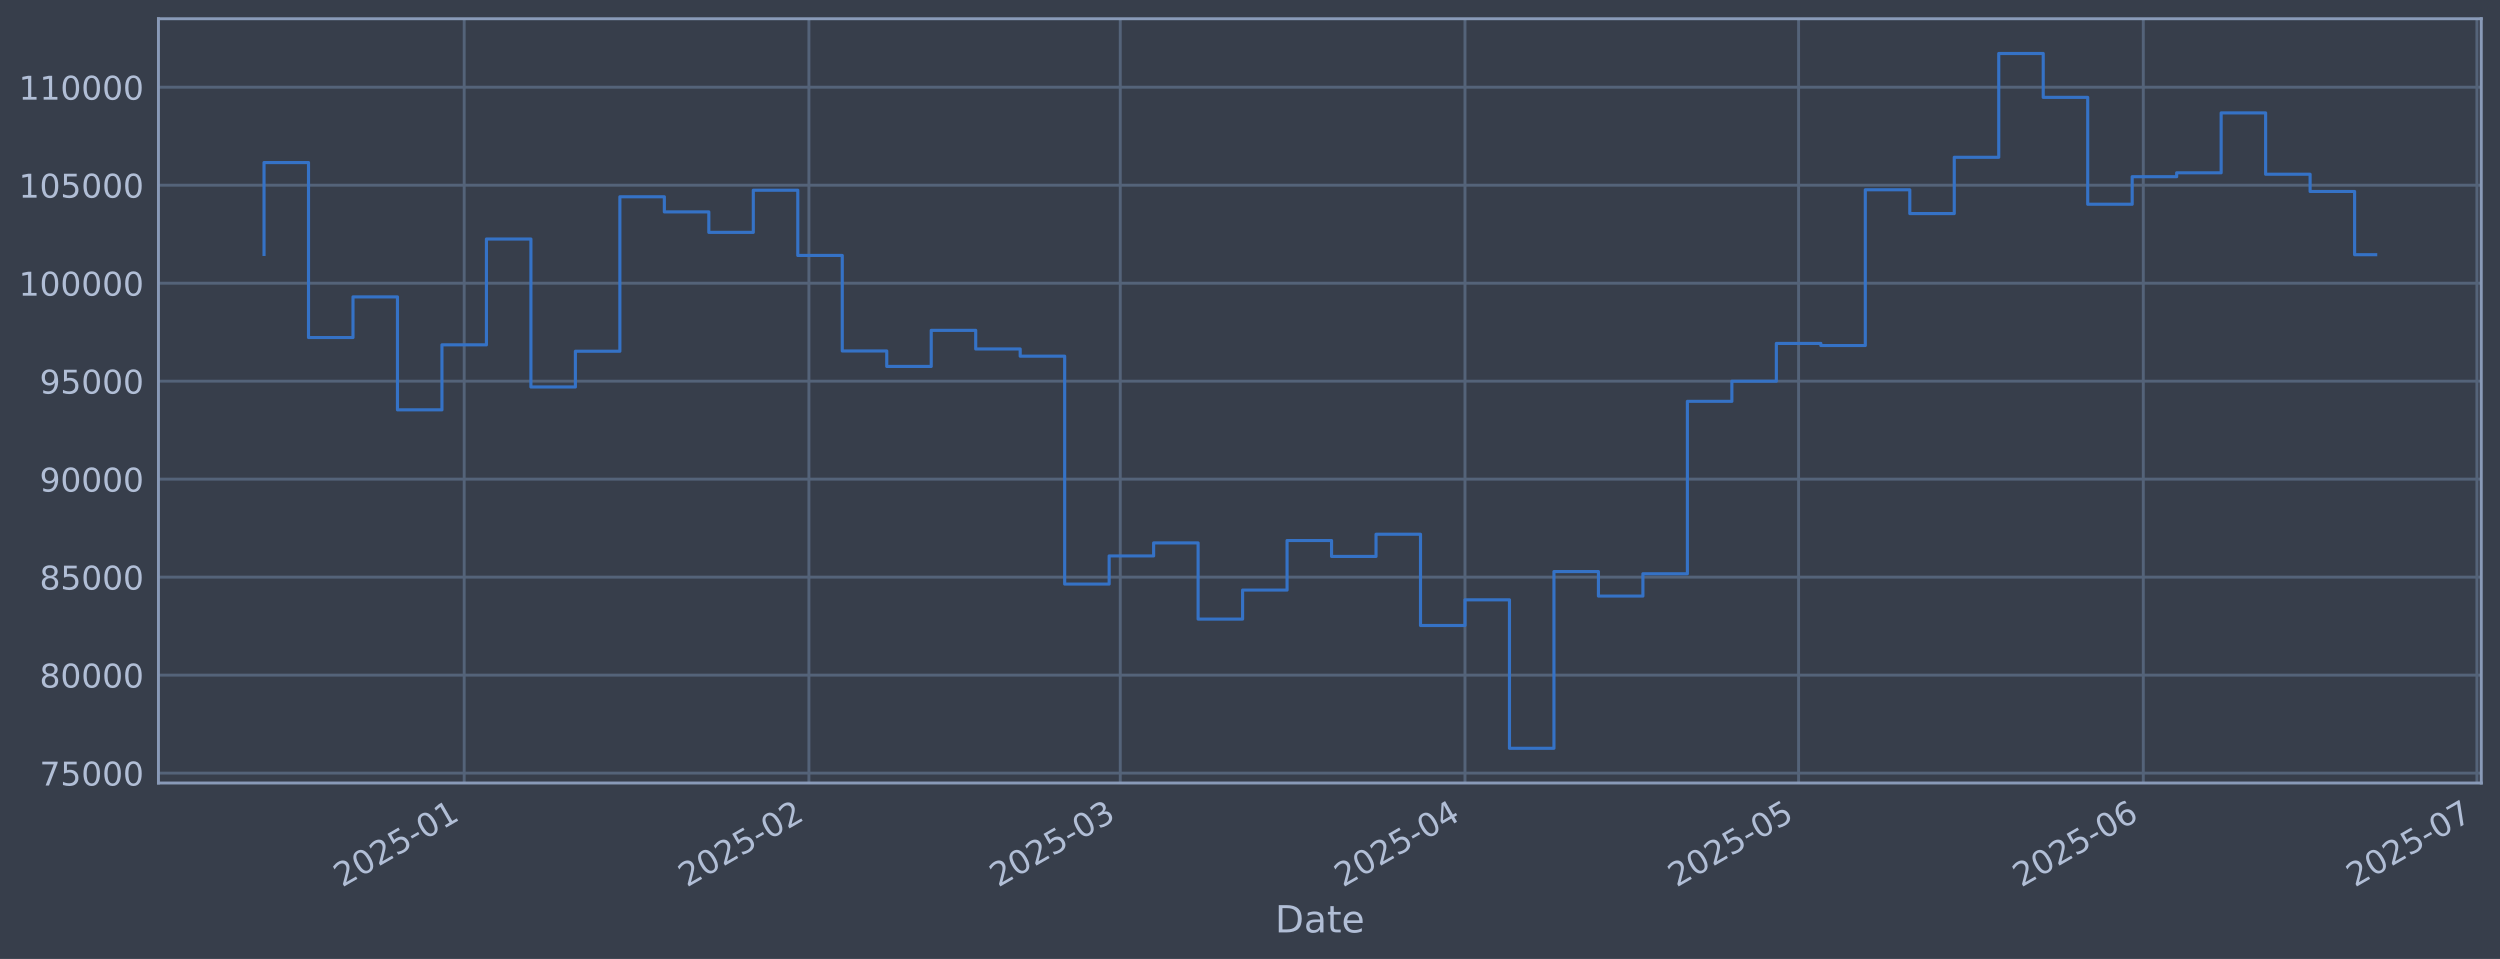
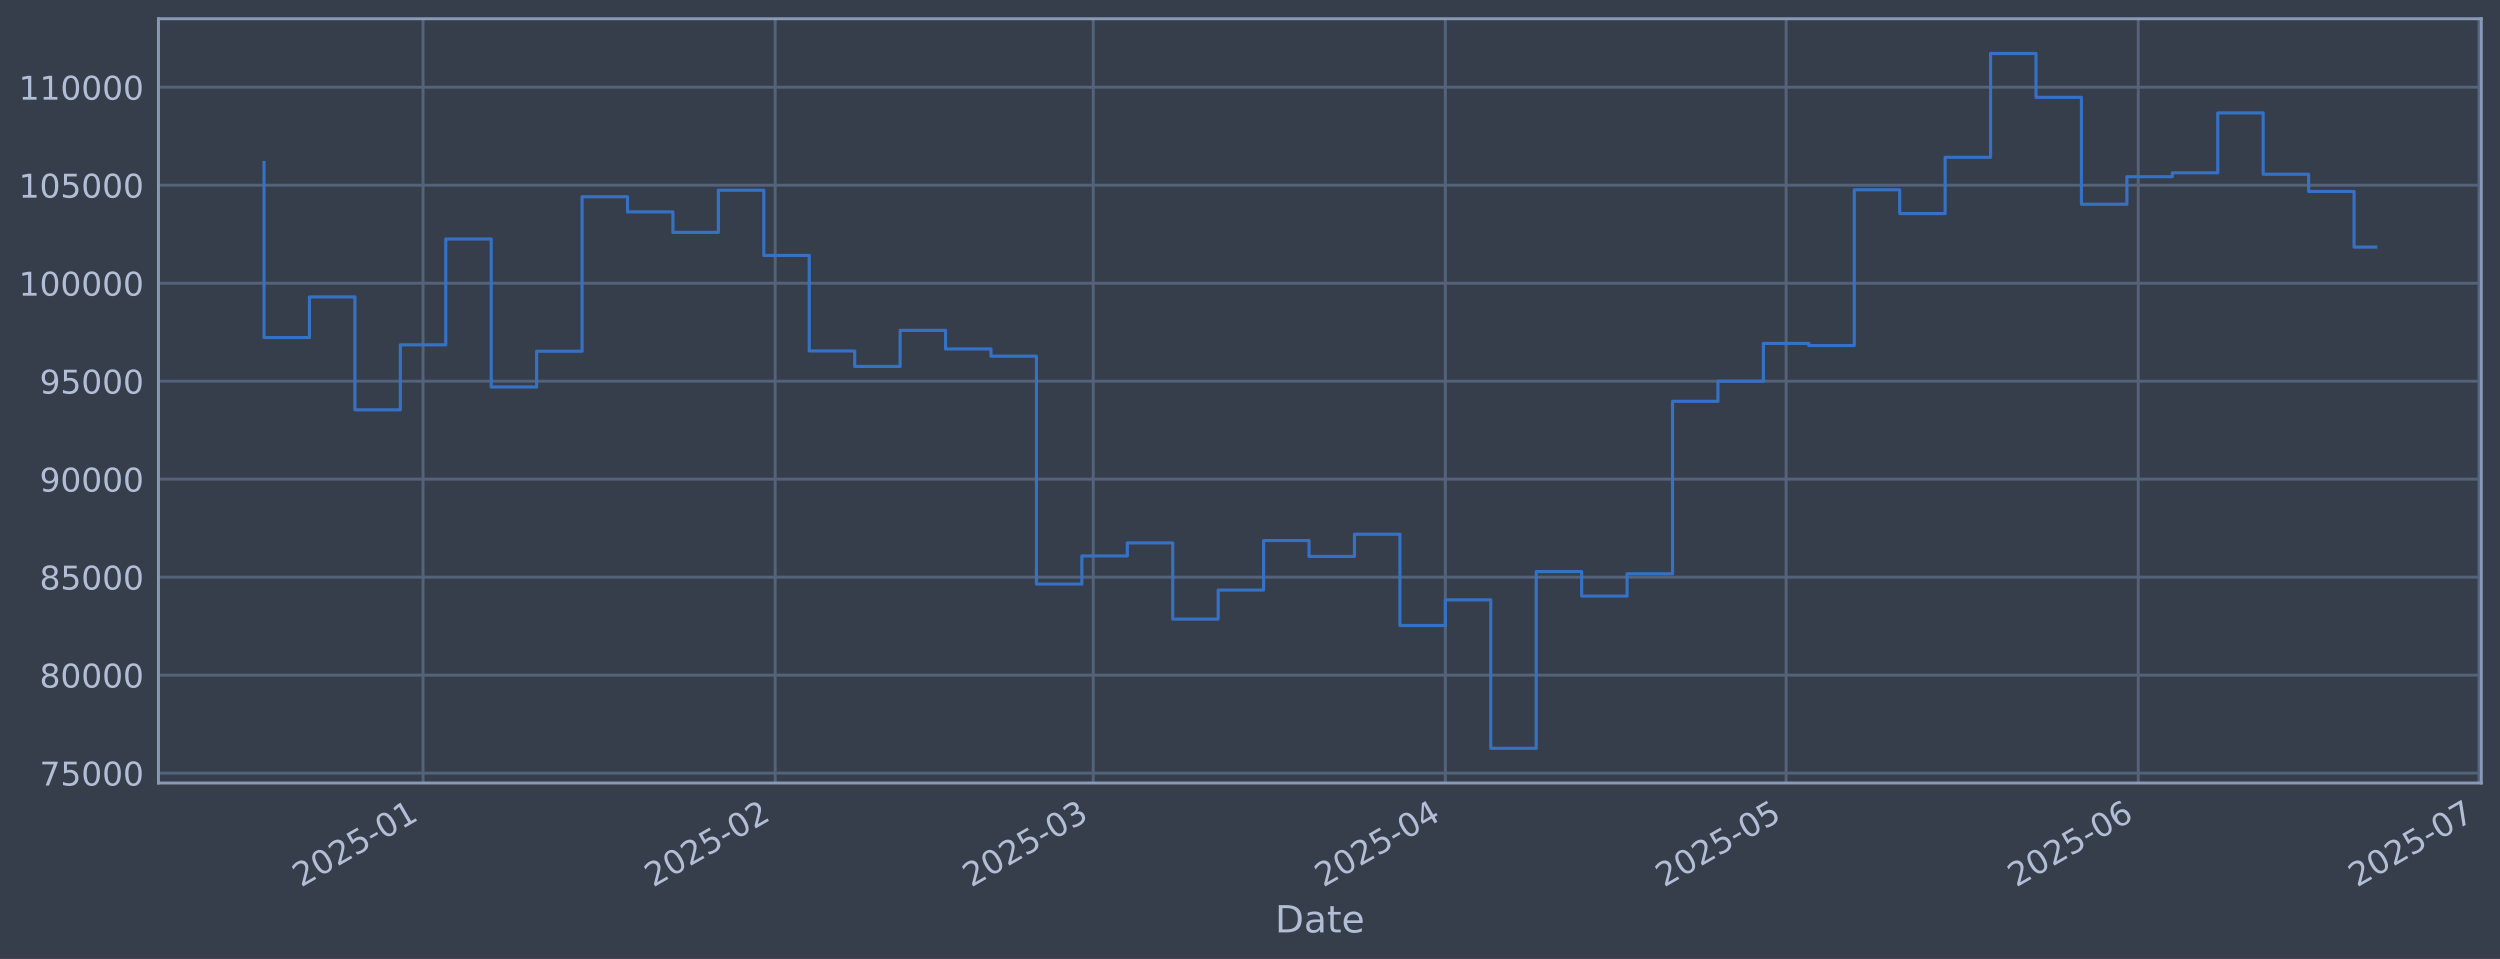
<svg xmlns="http://www.w3.org/2000/svg" xmlns:xlink="http://www.w3.org/1999/xlink" width="960.9pt" height="368.58pt" viewBox="0 0 960.9 368.58" version="1.1">
  <defs>
    <style type="text/css">*{stroke-linejoin: round; stroke-linecap: butt}</style>
  </defs>
  <g id="figure_1">
    <g id="patch_1">
      <path d="M 0 368.58  L 960.9 368.58  L 960.9 0  L 0 0  z " style="fill: #373e4b" />
    </g>
    <g id="axes_1">
      <g id="patch_2">
        <path d="M 60.901 300.96  L 953.701 300.96  L 953.701 7.2  L 60.901 7.2  z " style="fill: #373e4b" />
      </g>
      <g id="matplotlib.axis_1">
        <g id="xtick_1">
          <g id="line2d_1">
-             <path d="M 178.416 300.96  L 178.416 7.2  " clip-path="url(#p4abf11e62b)" style="fill: none; stroke: #546379; stroke-width: 1.12; stroke-linecap: square" />
+             <path d="M 162.605 300.96  L 162.605 7.2  " clip-path="url(#p19a608cfa3)" style="fill: none; stroke: #546379; stroke-width: 1.12; stroke-linecap: square" />
          </g>
          <g id="line2d_2" />
          <g id="text_1">
-             <g style="fill: #b1bed6" transform="translate(131.5124 341.1745) rotate(-30) scale(0.126 -0.126)">
+             <g style="fill: #b1bed6" transform="translate(115.7013 341.1745) rotate(-30) scale(0.126 -0.126)">
              <defs>
                <path id="DejaVuSans-32" d="M 1228 531  L 3431 531  L 3431 0  L 469 0  L 469 531  Q 828 903 1448 1529  Q 2069 2156 2228 2338  Q 2531 2678 2651 2914  Q 2772 3150 2772 3378  Q 2772 3750 2511 3984  Q 2250 4219 1831 4219  Q 1534 4219 1204 4116  Q 875 4013 500 3803  L 500 4441  Q 881 4594 1212 4672  Q 1544 4750 1819 4750  Q 2544 4750 2975 4387  Q 3406 4025 3406 3419  Q 3406 3131 3298 2873  Q 3191 2616 2906 2266  Q 2828 2175 2409 1742  Q 1991 1309 1228 531  z " transform="scale(0.015625)" />
                <path id="DejaVuSans-30" d="M 2034 4250  Q 1547 4250 1301 3770  Q 1056 3291 1056 2328  Q 1056 1369 1301 889  Q 1547 409 2034 409  Q 2525 409 2770 889  Q 3016 1369 3016 2328  Q 3016 3291 2770 3770  Q 2525 4250 2034 4250  z M 2034 4750  Q 2819 4750 3233 4129  Q 3647 3509 3647 2328  Q 3647 1150 3233 529  Q 2819 -91 2034 -91  Q 1250 -91 836 529  Q 422 1150 422 2328  Q 422 3509 836 4129  Q 1250 4750 2034 4750  z " transform="scale(0.015625)" />
                <path id="DejaVuSans-35" d="M 691 4666  L 3169 4666  L 3169 4134  L 1269 4134  L 1269 2991  Q 1406 3038 1543 3061  Q 1681 3084 1819 3084  Q 2600 3084 3056 2656  Q 3513 2228 3513 1497  Q 3513 744 3044 326  Q 2575 -91 1722 -91  Q 1428 -91 1123 -41  Q 819 9 494 109  L 494 744  Q 775 591 1075 516  Q 1375 441 1709 441  Q 2250 441 2565 725  Q 2881 1009 2881 1497  Q 2881 1984 2565 2268  Q 2250 2553 1709 2553  Q 1456 2553 1204 2497  Q 953 2441 691 2322  L 691 4666  z " transform="scale(0.015625)" />
                <path id="DejaVuSans-2d" d="M 313 2009  L 1997 2009  L 1997 1497  L 313 1497  L 313 2009  z " transform="scale(0.015625)" />
                <path id="DejaVuSans-31" d="M 794 531  L 1825 531  L 1825 4091  L 703 3866  L 703 4441  L 1819 4666  L 2450 4666  L 2450 531  L 3481 531  L 3481 0  L 794 0  L 794 531  z " transform="scale(0.015625)" />
              </defs>
              <use xlink:href="#DejaVuSans-32" />
              <use xlink:href="#DejaVuSans-30" transform="translate(63.62305 0)" />
              <use xlink:href="#DejaVuSans-32" transform="translate(127.2461 0)" />
              <use xlink:href="#DejaVuSans-35" transform="translate(190.8691 0)" />
              <use xlink:href="#DejaVuSans-2d" transform="translate(254.4922 0)" />
              <use xlink:href="#DejaVuSans-30" transform="translate(290.5762 0)" />
              <use xlink:href="#DejaVuSans-31" transform="translate(354.1992 0)" />
            </g>
          </g>
        </g>
        <g id="xtick_2">
          <g id="line2d_3">
-             <path d="M 310.912 300.96  L 310.912 7.2  " clip-path="url(#p4abf11e62b)" style="fill: none; stroke: #546379; stroke-width: 1.12; stroke-linecap: square" />
+             <path d="M 297.947 300.96  L 297.947 7.2  " clip-path="url(#p19a608cfa3)" style="fill: none; stroke: #546379; stroke-width: 1.12; stroke-linecap: square" />
          </g>
          <g id="line2d_4" />
          <g id="text_2">
-             <g style="fill: #b1bed6" transform="translate(264.0088 341.1745) rotate(-30) scale(0.126 -0.126)">
+             <g style="fill: #b1bed6" transform="translate(251.0435 341.1745) rotate(-30) scale(0.126 -0.126)">
              <use xlink:href="#DejaVuSans-32" />
              <use xlink:href="#DejaVuSans-30" transform="translate(63.62305 0)" />
              <use xlink:href="#DejaVuSans-32" transform="translate(127.2461 0)" />
              <use xlink:href="#DejaVuSans-35" transform="translate(190.8691 0)" />
              <use xlink:href="#DejaVuSans-2d" transform="translate(254.4922 0)" />
              <use xlink:href="#DejaVuSans-30" transform="translate(290.5762 0)" />
              <use xlink:href="#DejaVuSans-32" transform="translate(354.1992 0)" />
            </g>
          </g>
        </g>
        <g id="xtick_3">
          <g id="line2d_5">
-             <path d="M 430.586 300.96  L 430.586 7.2  " clip-path="url(#p4abf11e62b)" style="fill: none; stroke: #546379; stroke-width: 1.12; stroke-linecap: square" />
+             <path d="M 420.191 300.96  L 420.191 7.2  " clip-path="url(#p19a608cfa3)" style="fill: none; stroke: #546379; stroke-width: 1.12; stroke-linecap: square" />
          </g>
          <g id="line2d_6" />
          <g id="text_3">
-             <g style="fill: #b1bed6" transform="translate(383.6829 341.1745) rotate(-30) scale(0.126 -0.126)">
+             <g style="fill: #b1bed6" transform="translate(373.288 341.1745) rotate(-30) scale(0.126 -0.126)">
              <defs>
                <path id="DejaVuSans-33" d="M 2597 2516  Q 3050 2419 3304 2112  Q 3559 1806 3559 1356  Q 3559 666 3084 287  Q 2609 -91 1734 -91  Q 1441 -91 1130 -33  Q 819 25 488 141  L 488 750  Q 750 597 1062 519  Q 1375 441 1716 441  Q 2309 441 2620 675  Q 2931 909 2931 1356  Q 2931 1769 2642 2001  Q 2353 2234 1838 2234  L 1294 2234  L 1294 2753  L 1863 2753  Q 2328 2753 2575 2939  Q 2822 3125 2822 3475  Q 2822 3834 2567 4026  Q 2313 4219 1838 4219  Q 1578 4219 1281 4162  Q 984 4106 628 3988  L 628 4550  Q 988 4650 1302 4700  Q 1616 4750 1894 4750  Q 2613 4750 3031 4423  Q 3450 4097 3450 3541  Q 3450 3153 3228 2886  Q 3006 2619 2597 2516  z " transform="scale(0.015625)" />
              </defs>
              <use xlink:href="#DejaVuSans-32" />
              <use xlink:href="#DejaVuSans-30" transform="translate(63.62305 0)" />
              <use xlink:href="#DejaVuSans-32" transform="translate(127.2461 0)" />
              <use xlink:href="#DejaVuSans-35" transform="translate(190.8691 0)" />
              <use xlink:href="#DejaVuSans-2d" transform="translate(254.4922 0)" />
              <use xlink:href="#DejaVuSans-30" transform="translate(290.5762 0)" />
              <use xlink:href="#DejaVuSans-33" transform="translate(354.1992 0)" />
            </g>
          </g>
        </g>
        <g id="xtick_4">
          <g id="line2d_7">
-             <path d="M 563.083 300.96  L 563.083 7.2  " clip-path="url(#p4abf11e62b)" style="fill: none; stroke: #546379; stroke-width: 1.12; stroke-linecap: square" />
+             <path d="M 555.533 300.96  L 555.533 7.2  " clip-path="url(#p19a608cfa3)" style="fill: none; stroke: #546379; stroke-width: 1.12; stroke-linecap: square" />
          </g>
          <g id="line2d_8" />
          <g id="text_4">
-             <g style="fill: #b1bed6" transform="translate(516.1793 341.1745) rotate(-30) scale(0.126 -0.126)">
+             <g style="fill: #b1bed6" transform="translate(508.6301 341.1745) rotate(-30) scale(0.126 -0.126)">
              <defs>
                <path id="DejaVuSans-34" d="M 2419 4116  L 825 1625  L 2419 1625  L 2419 4116  z M 2253 4666  L 3047 4666  L 3047 1625  L 3713 1625  L 3713 1100  L 3047 1100  L 3047 0  L 2419 0  L 2419 1100  L 313 1100  L 313 1709  L 2253 4666  z " transform="scale(0.015625)" />
              </defs>
              <use xlink:href="#DejaVuSans-32" />
              <use xlink:href="#DejaVuSans-30" transform="translate(63.62305 0)" />
              <use xlink:href="#DejaVuSans-32" transform="translate(127.2461 0)" />
              <use xlink:href="#DejaVuSans-35" transform="translate(190.8691 0)" />
              <use xlink:href="#DejaVuSans-2d" transform="translate(254.4922 0)" />
              <use xlink:href="#DejaVuSans-30" transform="translate(290.5762 0)" />
              <use xlink:href="#DejaVuSans-34" transform="translate(354.1992 0)" />
            </g>
          </g>
        </g>
        <g id="xtick_5">
          <g id="line2d_9">
-             <path d="M 691.305 300.96  L 691.305 7.2  " clip-path="url(#p4abf11e62b)" style="fill: none; stroke: #546379; stroke-width: 1.12; stroke-linecap: square" />
+             <path d="M 686.51 300.96  L 686.51 7.2  " clip-path="url(#p19a608cfa3)" style="fill: none; stroke: #546379; stroke-width: 1.12; stroke-linecap: square" />
          </g>
          <g id="line2d_10" />
          <g id="text_5">
-             <g style="fill: #b1bed6" transform="translate(644.4016 341.1745) rotate(-30) scale(0.126 -0.126)">
+             <g style="fill: #b1bed6" transform="translate(639.6064 341.1745) rotate(-30) scale(0.126 -0.126)">
              <use xlink:href="#DejaVuSans-32" />
              <use xlink:href="#DejaVuSans-30" transform="translate(63.62305 0)" />
              <use xlink:href="#DejaVuSans-32" transform="translate(127.2461 0)" />
              <use xlink:href="#DejaVuSans-35" transform="translate(190.8691 0)" />
              <use xlink:href="#DejaVuSans-2d" transform="translate(254.4922 0)" />
              <use xlink:href="#DejaVuSans-30" transform="translate(290.5762 0)" />
              <use xlink:href="#DejaVuSans-35" transform="translate(354.1992 0)" />
            </g>
          </g>
        </g>
        <g id="xtick_6">
          <g id="line2d_11">
-             <path d="M 823.801 300.96  L 823.801 7.2  " clip-path="url(#p4abf11e62b)" style="fill: none; stroke: #546379; stroke-width: 1.12; stroke-linecap: square" />
+             <path d="M 821.852 300.96  L 821.852 7.2  " clip-path="url(#p19a608cfa3)" style="fill: none; stroke: #546379; stroke-width: 1.12; stroke-linecap: square" />
          </g>
          <g id="line2d_12" />
          <g id="text_6">
-             <g style="fill: #b1bed6" transform="translate(776.898 341.1745) rotate(-30) scale(0.126 -0.126)">
+             <g style="fill: #b1bed6" transform="translate(774.9485 341.1745) rotate(-30) scale(0.126 -0.126)">
              <defs>
                <path id="DejaVuSans-36" d="M 2113 2584  Q 1688 2584 1439 2293  Q 1191 2003 1191 1497  Q 1191 994 1439 701  Q 1688 409 2113 409  Q 2538 409 2786 701  Q 3034 994 3034 1497  Q 3034 2003 2786 2293  Q 2538 2584 2113 2584  z M 3366 4563  L 3366 3988  Q 3128 4100 2886 4159  Q 2644 4219 2406 4219  Q 1781 4219 1451 3797  Q 1122 3375 1075 2522  Q 1259 2794 1537 2939  Q 1816 3084 2150 3084  Q 2853 3084 3261 2657  Q 3669 2231 3669 1497  Q 3669 778 3244 343  Q 2819 -91 2113 -91  Q 1303 -91 875 529  Q 447 1150 447 2328  Q 447 3434 972 4092  Q 1497 4750 2381 4750  Q 2619 4750 2861 4703  Q 3103 4656 3366 4563  z " transform="scale(0.015625)" />
              </defs>
              <use xlink:href="#DejaVuSans-32" />
              <use xlink:href="#DejaVuSans-30" transform="translate(63.62305 0)" />
              <use xlink:href="#DejaVuSans-32" transform="translate(127.2461 0)" />
              <use xlink:href="#DejaVuSans-35" transform="translate(190.8691 0)" />
              <use xlink:href="#DejaVuSans-2d" transform="translate(254.4922 0)" />
              <use xlink:href="#DejaVuSans-30" transform="translate(290.5762 0)" />
              <use xlink:href="#DejaVuSans-36" transform="translate(354.1992 0)" />
            </g>
          </g>
        </g>
        <g id="xtick_7">
          <g id="line2d_13">
-             <path d="M 952.024 300.96  L 952.024 7.2  " clip-path="url(#p4abf11e62b)" style="fill: none; stroke: #546379; stroke-width: 1.12; stroke-linecap: square" />
+             <path d="M 952.828 300.96  L 952.828 7.2  " clip-path="url(#p19a608cfa3)" style="fill: none; stroke: #546379; stroke-width: 1.12; stroke-linecap: square" />
          </g>
          <g id="line2d_14" />
          <g id="text_7">
-             <g style="fill: #b1bed6" transform="translate(905.1203 341.1745) rotate(-30) scale(0.126 -0.126)">
+             <g style="fill: #b1bed6" transform="translate(905.9248 341.1745) rotate(-30) scale(0.126 -0.126)">
              <defs>
                <path id="DejaVuSans-37" d="M 525 4666  L 3525 4666  L 3525 4397  L 1831 0  L 1172 0  L 2766 4134  L 525 4134  L 525 4666  z " transform="scale(0.015625)" />
              </defs>
              <use xlink:href="#DejaVuSans-32" />
              <use xlink:href="#DejaVuSans-30" transform="translate(63.62305 0)" />
              <use xlink:href="#DejaVuSans-32" transform="translate(127.2461 0)" />
              <use xlink:href="#DejaVuSans-35" transform="translate(190.8691 0)" />
              <use xlink:href="#DejaVuSans-2d" transform="translate(254.4922 0)" />
              <use xlink:href="#DejaVuSans-30" transform="translate(290.5762 0)" />
              <use xlink:href="#DejaVuSans-37" transform="translate(354.1992 0)" />
            </g>
          </g>
        </g>
        <g id="text_8">
          <g style="fill: #b1bed6" transform="translate(490.0914 358.3856) scale(0.144 -0.144)">
            <defs>
              <path id="DejaVuSans-44" d="M 1259 4147  L 1259 519  L 2022 519  Q 2988 519 3436 956  Q 3884 1394 3884 2338  Q 3884 3275 3436 3711  Q 2988 4147 2022 4147  L 1259 4147  z M 628 4666  L 1925 4666  Q 3281 4666 3915 4102  Q 4550 3538 4550 2338  Q 4550 1131 3912 565  Q 3275 0 1925 0  L 628 0  L 628 4666  z " transform="scale(0.015625)" />
              <path id="DejaVuSans-61" d="M 2194 1759  Q 1497 1759 1228 1600  Q 959 1441 959 1056  Q 959 750 1161 570  Q 1363 391 1709 391  Q 2188 391 2477 730  Q 2766 1069 2766 1631  L 2766 1759  L 2194 1759  z M 3341 1997  L 3341 0  L 2766 0  L 2766 531  Q 2569 213 2275 61  Q 1981 -91 1556 -91  Q 1019 -91 701 211  Q 384 513 384 1019  Q 384 1609 779 1909  Q 1175 2209 1959 2209  L 2766 2209  L 2766 2266  Q 2766 2663 2505 2880  Q 2244 3097 1772 3097  Q 1472 3097 1187 3025  Q 903 2953 641 2809  L 641 3341  Q 956 3463 1253 3523  Q 1550 3584 1831 3584  Q 2591 3584 2966 3190  Q 3341 2797 3341 1997  z " transform="scale(0.015625)" />
              <path id="DejaVuSans-74" d="M 1172 4494  L 1172 3500  L 2356 3500  L 2356 3053  L 1172 3053  L 1172 1153  Q 1172 725 1289 603  Q 1406 481 1766 481  L 2356 481  L 2356 0  L 1766 0  Q 1100 0 847 248  Q 594 497 594 1153  L 594 3053  L 172 3053  L 172 3500  L 594 3500  L 594 4494  L 1172 4494  z " transform="scale(0.015625)" />
              <path id="DejaVuSans-65" d="M 3597 1894  L 3597 1613  L 953 1613  Q 991 1019 1311 708  Q 1631 397 2203 397  Q 2534 397 2845 478  Q 3156 559 3463 722  L 3463 178  Q 3153 47 2828 -22  Q 2503 -91 2169 -91  Q 1331 -91 842 396  Q 353 884 353 1716  Q 353 2575 817 3079  Q 1281 3584 2069 3584  Q 2775 3584 3186 3129  Q 3597 2675 3597 1894  z M 3022 2063  Q 3016 2534 2758 2815  Q 2500 3097 2075 3097  Q 1594 3097 1305 2825  Q 1016 2553 972 2059  L 3022 2063  z " transform="scale(0.015625)" />
            </defs>
            <use xlink:href="#DejaVuSans-44" />
            <use xlink:href="#DejaVuSans-61" transform="translate(77.00195 0)" />
            <use xlink:href="#DejaVuSans-74" transform="translate(138.2812 0)" />
            <use xlink:href="#DejaVuSans-65" transform="translate(177.4902 0)" />
          </g>
        </g>
      </g>
      <g id="matplotlib.axis_2">
        <g id="ytick_1">
          <g id="line2d_15">
-             <path d="M 60.901 297.147  L 953.701 297.147  " clip-path="url(#p4abf11e62b)" style="fill: none; stroke: #546379; stroke-width: 1.12; stroke-linecap: square" />
+             <path d="M 60.901 297.147  L 953.701 297.147  " clip-path="url(#p19a608cfa3)" style="fill: none; stroke: #546379; stroke-width: 1.12; stroke-linecap: square" />
          </g>
          <g id="line2d_16" />
          <g id="text_9">
            <g style="fill: #b1bed6" transform="translate(15.21675 301.9342) scale(0.126 -0.126)">
              <use xlink:href="#DejaVuSans-37" />
              <use xlink:href="#DejaVuSans-35" transform="translate(63.62305 0)" />
              <use xlink:href="#DejaVuSans-30" transform="translate(127.2461 0)" />
              <use xlink:href="#DejaVuSans-30" transform="translate(190.8691 0)" />
              <use xlink:href="#DejaVuSans-30" transform="translate(254.4922 0)" />
            </g>
          </g>
        </g>
        <g id="ytick_2">
          <g id="line2d_17">
-             <path d="M 60.901 259.487  L 953.701 259.487  " clip-path="url(#p4abf11e62b)" style="fill: none; stroke: #546379; stroke-width: 1.12; stroke-linecap: square" />
+             <path d="M 60.901 259.487  L 953.701 259.487  " clip-path="url(#p19a608cfa3)" style="fill: none; stroke: #546379; stroke-width: 1.12; stroke-linecap: square" />
          </g>
          <g id="line2d_18" />
          <g id="text_10">
            <g style="fill: #b1bed6" transform="translate(15.21675 264.2738) scale(0.126 -0.126)">
              <defs>
                <path id="DejaVuSans-38" d="M 2034 2216  Q 1584 2216 1326 1975  Q 1069 1734 1069 1313  Q 1069 891 1326 650  Q 1584 409 2034 409  Q 2484 409 2743 651  Q 3003 894 3003 1313  Q 3003 1734 2745 1975  Q 2488 2216 2034 2216  z M 1403 2484  Q 997 2584 770 2862  Q 544 3141 544 3541  Q 544 4100 942 4425  Q 1341 4750 2034 4750  Q 2731 4750 3128 4425  Q 3525 4100 3525 3541  Q 3525 3141 3298 2862  Q 3072 2584 2669 2484  Q 3125 2378 3379 2068  Q 3634 1759 3634 1313  Q 3634 634 3220 271  Q 2806 -91 2034 -91  Q 1263 -91 848 271  Q 434 634 434 1313  Q 434 1759 690 2068  Q 947 2378 1403 2484  z M 1172 3481  Q 1172 3119 1398 2916  Q 1625 2713 2034 2713  Q 2441 2713 2670 2916  Q 2900 3119 2900 3481  Q 2900 3844 2670 4047  Q 2441 4250 2034 4250  Q 1625 4250 1398 4047  Q 1172 3844 1172 3481  z " transform="scale(0.015625)" />
              </defs>
              <use xlink:href="#DejaVuSans-38" />
              <use xlink:href="#DejaVuSans-30" transform="translate(63.62305 0)" />
              <use xlink:href="#DejaVuSans-30" transform="translate(127.2461 0)" />
              <use xlink:href="#DejaVuSans-30" transform="translate(190.8691 0)" />
              <use xlink:href="#DejaVuSans-30" transform="translate(254.4922 0)" />
            </g>
          </g>
        </g>
        <g id="ytick_3">
          <g id="line2d_19">
-             <path d="M 60.901 221.826  L 953.701 221.826  " clip-path="url(#p4abf11e62b)" style="fill: none; stroke: #546379; stroke-width: 1.12; stroke-linecap: square" />
+             <path d="M 60.901 221.826  L 953.701 221.826  " clip-path="url(#p19a608cfa3)" style="fill: none; stroke: #546379; stroke-width: 1.12; stroke-linecap: square" />
          </g>
          <g id="line2d_20" />
          <g id="text_11">
            <g style="fill: #b1bed6" transform="translate(15.21675 226.6134) scale(0.126 -0.126)">
              <use xlink:href="#DejaVuSans-38" />
              <use xlink:href="#DejaVuSans-35" transform="translate(63.62305 0)" />
              <use xlink:href="#DejaVuSans-30" transform="translate(127.2461 0)" />
              <use xlink:href="#DejaVuSans-30" transform="translate(190.8691 0)" />
              <use xlink:href="#DejaVuSans-30" transform="translate(254.4922 0)" />
            </g>
          </g>
        </g>
        <g id="ytick_4">
          <g id="line2d_21">
-             <path d="M 60.901 184.166  L 953.701 184.166  " clip-path="url(#p4abf11e62b)" style="fill: none; stroke: #546379; stroke-width: 1.12; stroke-linecap: square" />
+             <path d="M 60.901 184.166  L 953.701 184.166  " clip-path="url(#p19a608cfa3)" style="fill: none; stroke: #546379; stroke-width: 1.12; stroke-linecap: square" />
          </g>
          <g id="line2d_22" />
          <g id="text_12">
            <g style="fill: #b1bed6" transform="translate(15.21675 188.953) scale(0.126 -0.126)">
              <defs>
                <path id="DejaVuSans-39" d="M 703 97  L 703 672  Q 941 559 1184 500  Q 1428 441 1663 441  Q 2288 441 2617 861  Q 2947 1281 2994 2138  Q 2813 1869 2534 1725  Q 2256 1581 1919 1581  Q 1219 1581 811 2004  Q 403 2428 403 3163  Q 403 3881 828 4315  Q 1253 4750 1959 4750  Q 2769 4750 3195 4129  Q 3622 3509 3622 2328  Q 3622 1225 3098 567  Q 2575 -91 1691 -91  Q 1453 -91 1209 -44  Q 966 3 703 97  z M 1959 2075  Q 2384 2075 2632 2365  Q 2881 2656 2881 3163  Q 2881 3666 2632 3958  Q 2384 4250 1959 4250  Q 1534 4250 1286 3958  Q 1038 3666 1038 3163  Q 1038 2656 1286 2365  Q 1534 2075 1959 2075  z " transform="scale(0.015625)" />
              </defs>
              <use xlink:href="#DejaVuSans-39" />
              <use xlink:href="#DejaVuSans-30" transform="translate(63.62305 0)" />
              <use xlink:href="#DejaVuSans-30" transform="translate(127.2461 0)" />
              <use xlink:href="#DejaVuSans-30" transform="translate(190.8691 0)" />
              <use xlink:href="#DejaVuSans-30" transform="translate(254.4922 0)" />
            </g>
          </g>
        </g>
        <g id="ytick_5">
          <g id="line2d_23">
-             <path d="M 60.901 146.506  L 953.701 146.506  " clip-path="url(#p4abf11e62b)" style="fill: none; stroke: #546379; stroke-width: 1.12; stroke-linecap: square" />
+             <path d="M 60.901 146.506  L 953.701 146.506  " clip-path="url(#p19a608cfa3)" style="fill: none; stroke: #546379; stroke-width: 1.12; stroke-linecap: square" />
          </g>
          <g id="line2d_24" />
          <g id="text_13">
            <g style="fill: #b1bed6" transform="translate(15.21675 151.2926) scale(0.126 -0.126)">
              <use xlink:href="#DejaVuSans-39" />
              <use xlink:href="#DejaVuSans-35" transform="translate(63.62305 0)" />
              <use xlink:href="#DejaVuSans-30" transform="translate(127.2461 0)" />
              <use xlink:href="#DejaVuSans-30" transform="translate(190.8691 0)" />
              <use xlink:href="#DejaVuSans-30" transform="translate(254.4922 0)" />
            </g>
          </g>
        </g>
        <g id="ytick_6">
          <g id="line2d_25">
-             <path d="M 60.901 108.845  L 953.701 108.845  " clip-path="url(#p4abf11e62b)" style="fill: none; stroke: #546379; stroke-width: 1.12; stroke-linecap: square" />
+             <path d="M 60.901 108.845  L 953.701 108.845  " clip-path="url(#p19a608cfa3)" style="fill: none; stroke: #546379; stroke-width: 1.12; stroke-linecap: square" />
          </g>
          <g id="line2d_26" />
          <g id="text_14">
            <g style="fill: #b1bed6" transform="translate(7.2 113.6322) scale(0.126 -0.126)">
              <use xlink:href="#DejaVuSans-31" />
              <use xlink:href="#DejaVuSans-30" transform="translate(63.62305 0)" />
              <use xlink:href="#DejaVuSans-30" transform="translate(127.2461 0)" />
              <use xlink:href="#DejaVuSans-30" transform="translate(190.8691 0)" />
              <use xlink:href="#DejaVuSans-30" transform="translate(254.4922 0)" />
              <use xlink:href="#DejaVuSans-30" transform="translate(318.1152 0)" />
            </g>
          </g>
        </g>
        <g id="ytick_7">
          <g id="line2d_27">
-             <path d="M 60.901 71.185  L 953.701 71.185  " clip-path="url(#p4abf11e62b)" style="fill: none; stroke: #546379; stroke-width: 1.12; stroke-linecap: square" />
+             <path d="M 60.901 71.185  L 953.701 71.185  " clip-path="url(#p19a608cfa3)" style="fill: none; stroke: #546379; stroke-width: 1.12; stroke-linecap: square" />
          </g>
          <g id="line2d_28" />
          <g id="text_15">
            <g style="fill: #b1bed6" transform="translate(7.2 75.97181) scale(0.126 -0.126)">
              <use xlink:href="#DejaVuSans-31" />
              <use xlink:href="#DejaVuSans-30" transform="translate(63.62305 0)" />
              <use xlink:href="#DejaVuSans-35" transform="translate(127.2461 0)" />
              <use xlink:href="#DejaVuSans-30" transform="translate(190.8691 0)" />
              <use xlink:href="#DejaVuSans-30" transform="translate(254.4922 0)" />
              <use xlink:href="#DejaVuSans-30" transform="translate(318.1152 0)" />
            </g>
          </g>
        </g>
        <g id="ytick_8">
          <g id="line2d_29">
-             <path d="M 60.901 33.524  L 953.701 33.524  " clip-path="url(#p4abf11e62b)" style="fill: none; stroke: #546379; stroke-width: 1.12; stroke-linecap: square" />
+             <path d="M 60.901 33.524  L 953.701 33.524  " clip-path="url(#p19a608cfa3)" style="fill: none; stroke: #546379; stroke-width: 1.12; stroke-linecap: square" />
          </g>
          <g id="line2d_30" />
          <g id="text_16">
            <g style="fill: #b1bed6" transform="translate(7.2 38.31141) scale(0.126 -0.126)">
              <use xlink:href="#DejaVuSans-31" />
              <use xlink:href="#DejaVuSans-31" transform="translate(63.62305 0)" />
              <use xlink:href="#DejaVuSans-30" transform="translate(127.2461 0)" />
              <use xlink:href="#DejaVuSans-30" transform="translate(190.8691 0)" />
              <use xlink:href="#DejaVuSans-30" transform="translate(254.4922 0)" />
              <use xlink:href="#DejaVuSans-30" transform="translate(318.1152 0)" />
            </g>
          </g>
        </g>
      </g>
      <g id="line2d_31">
-         <path d="M 101.482 97.792  L 101.482 62.478  L 118.579 62.478  L 118.579 129.735  L 135.675 129.735  L 135.675 114.117  L 152.771 114.117  L 152.771 157.529  L 169.868 157.529  L 169.868 132.544  L 186.964 132.544  L 186.964 91.873  L 204.06 91.873  L 204.06 148.745  L 221.156 148.745  L 221.156 135.003  L 238.253 135.003  L 238.253 75.637  L 255.349 75.637  L 255.349 81.451  L 272.445 81.451  L 272.445 89.317  L 289.542 89.317  L 289.542 73.113  L 306.638 73.113  L 306.638 98.189  L 323.734 98.189  L 323.734 134.901  L 340.831 134.901  L 340.831 140.841  L 357.927 140.841  L 357.927 126.97  L 375.023 126.97  L 375.023 134.132  L 392.12 134.132  L 392.12 136.904  L 409.216 136.904  L 409.216 224.494  L 426.312 224.494  L 426.312 213.678  L 443.408 213.678  L 443.408 208.679  L 460.505 208.679  L 460.505 237.95  L 477.601 237.95  L 477.601 226.8  L 494.697 226.8  L 494.697 207.76  L 511.794 207.76  L 511.794 213.864  L 528.89 213.864  L 528.89 205.348  L 545.986 205.348  L 545.986 240.422  L 563.083 240.422  L 563.083 230.548  L 580.179 230.548  L 580.179 287.607  L 597.275 287.607  L 597.275 219.693  L 614.372 219.693  L 614.372 229.105  L 631.468 229.105  L 631.468 220.526  L 648.564 220.526  L 648.564 154.258  L 665.66 154.258  L 665.66 146.519  L 682.757 146.519  L 682.757 131.991  L 699.853 131.991  L 699.853 132.809  L 716.949 132.809  L 716.949 72.945  L 734.046 72.945  L 734.046 82.09  L 751.142 82.09  L 751.142 60.453  L 768.238 60.453  L 768.238 20.553  L 785.335 20.553  L 785.335 37.431  L 802.431 37.431  L 802.431 78.508  L 819.527 78.508  L 819.527 67.912  L 836.624 67.912  L 836.624 66.417  L 853.72 66.417  L 853.72 43.403  L 870.816 43.403  L 870.816 66.977  L 887.912 66.977  L 887.912 73.593  L 905.009 73.593  L 905.009 97.894  L 913.119 97.894  " clip-path="url(#p4abf11e62b)" style="fill: none; stroke: #3572c6; stroke-width: 1.2; stroke-linecap: square" />
+         <path d="M 101.482 62.478  L 101.482 129.735  L 118.946 129.735  L 118.946 114.117  L 136.409 114.117  L 136.409 157.529  L 153.873 157.529  L 153.873 132.544  L 171.336 132.544  L 171.336 91.873  L 188.8 91.873  L 188.8 148.745  L 206.263 148.745  L 206.263 135.003  L 223.727 135.003  L 223.727 75.637  L 241.19 75.637  L 241.19 81.451  L 258.654 81.451  L 258.654 89.317  L 276.117 89.317  L 276.117 73.113  L 293.581 73.113  L 293.581 98.189  L 311.044 98.189  L 311.044 134.901  L 328.508 134.901  L 328.508 140.841  L 345.971 140.841  L 345.971 126.97  L 363.435 126.97  L 363.435 134.132  L 380.898 134.132  L 380.898 136.904  L 398.362 136.904  L 398.362 224.494  L 415.825 224.494  L 415.825 213.678  L 433.289 213.678  L 433.289 208.679  L 450.752 208.679  L 450.752 237.95  L 468.216 237.95  L 468.216 226.8  L 485.679 226.8  L 485.679 207.76  L 503.143 207.76  L 503.143 213.864  L 520.606 213.864  L 520.606 205.348  L 538.07 205.348  L 538.07 240.422  L 555.533 240.422  L 555.533 230.548  L 572.997 230.548  L 572.997 287.607  L 590.46 287.607  L 590.46 219.693  L 607.924 219.693  L 607.924 229.105  L 625.387 229.105  L 625.387 220.526  L 642.851 220.526  L 642.851 154.258  L 660.314 154.258  L 660.314 146.519  L 677.778 146.519  L 677.778 131.991  L 695.241 131.991  L 695.241 132.809  L 712.705 132.809  L 712.705 72.945  L 730.168 72.945  L 730.168 82.09  L 747.632 82.09  L 747.632 60.453  L 765.095 60.453  L 765.095 20.553  L 782.559 20.553  L 782.559 37.431  L 800.022 37.431  L 800.022 78.508  L 817.486 78.508  L 817.486 67.912  L 834.949 67.912  L 834.949 66.417  L 852.413 66.417  L 852.413 43.403  L 869.876 43.403  L 869.876 66.977  L 887.34 66.977  L 887.34 73.593  L 904.803 73.593  L 904.803 94.967  L 913.119 94.967  " clip-path="url(#p19a608cfa3)" style="fill: none; stroke: #3572c6; stroke-width: 1.2; stroke-linecap: square" />
      </g>
      <g id="patch_3">
        <path d="M 60.901 300.96  L 60.901 7.2  " style="fill: none; stroke: #899ab8; stroke-width: 1.12; stroke-linejoin: miter; stroke-linecap: square" />
      </g>
      <g id="patch_4">
        <path d="M 953.701 300.96  L 953.701 7.2  " style="fill: none; stroke: #899ab8; stroke-width: 1.12; stroke-linejoin: miter; stroke-linecap: square" />
      </g>
      <g id="patch_5">
        <path d="M 60.901 300.96  L 953.701 300.96  " style="fill: none; stroke: #899ab8; stroke-width: 1.12; stroke-linejoin: miter; stroke-linecap: square" />
      </g>
      <g id="patch_6">
        <path d="M 60.901 7.2  L 953.701 7.2  " style="fill: none; stroke: #899ab8; stroke-width: 1.12; stroke-linejoin: miter; stroke-linecap: square" />
      </g>
    </g>
  </g>
  <defs>
-     <clipPath id="p4abf11e62b">
+     <clipPath id="p19a608cfa3">
      <rect x="60.901" y="7.2" width="892.8" height="293.76" />
    </clipPath>
  </defs>
</svg>
